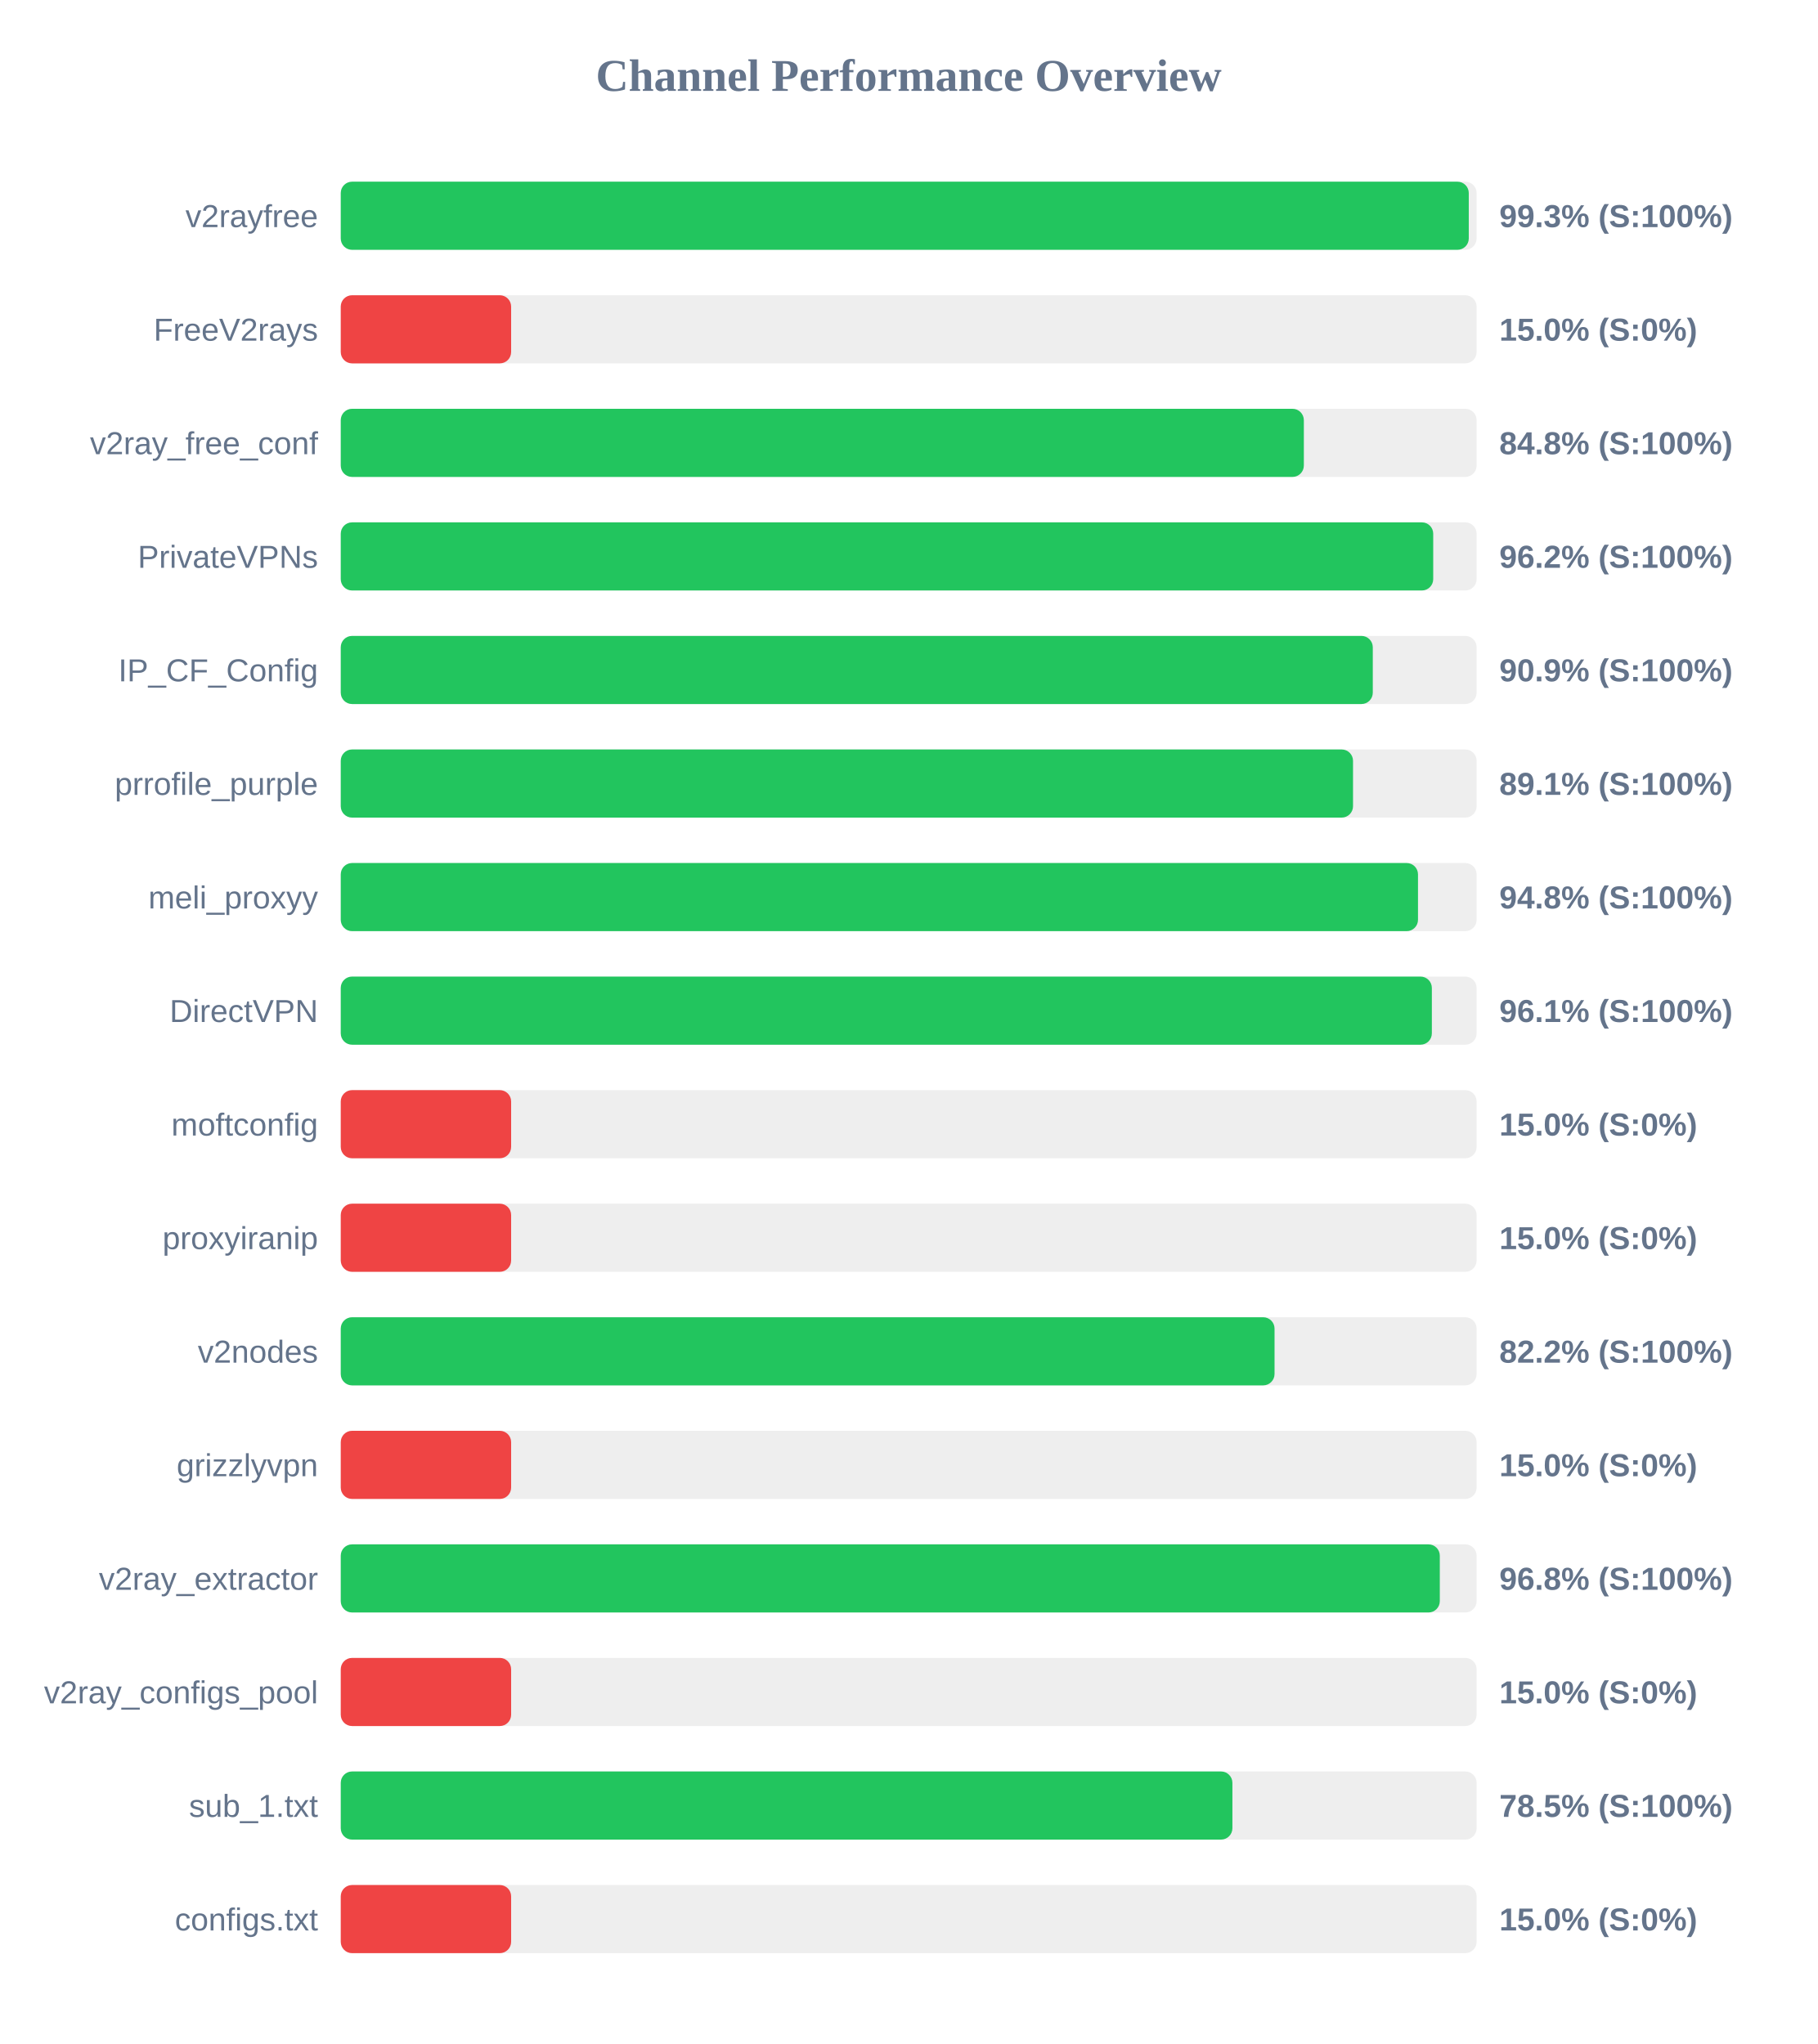
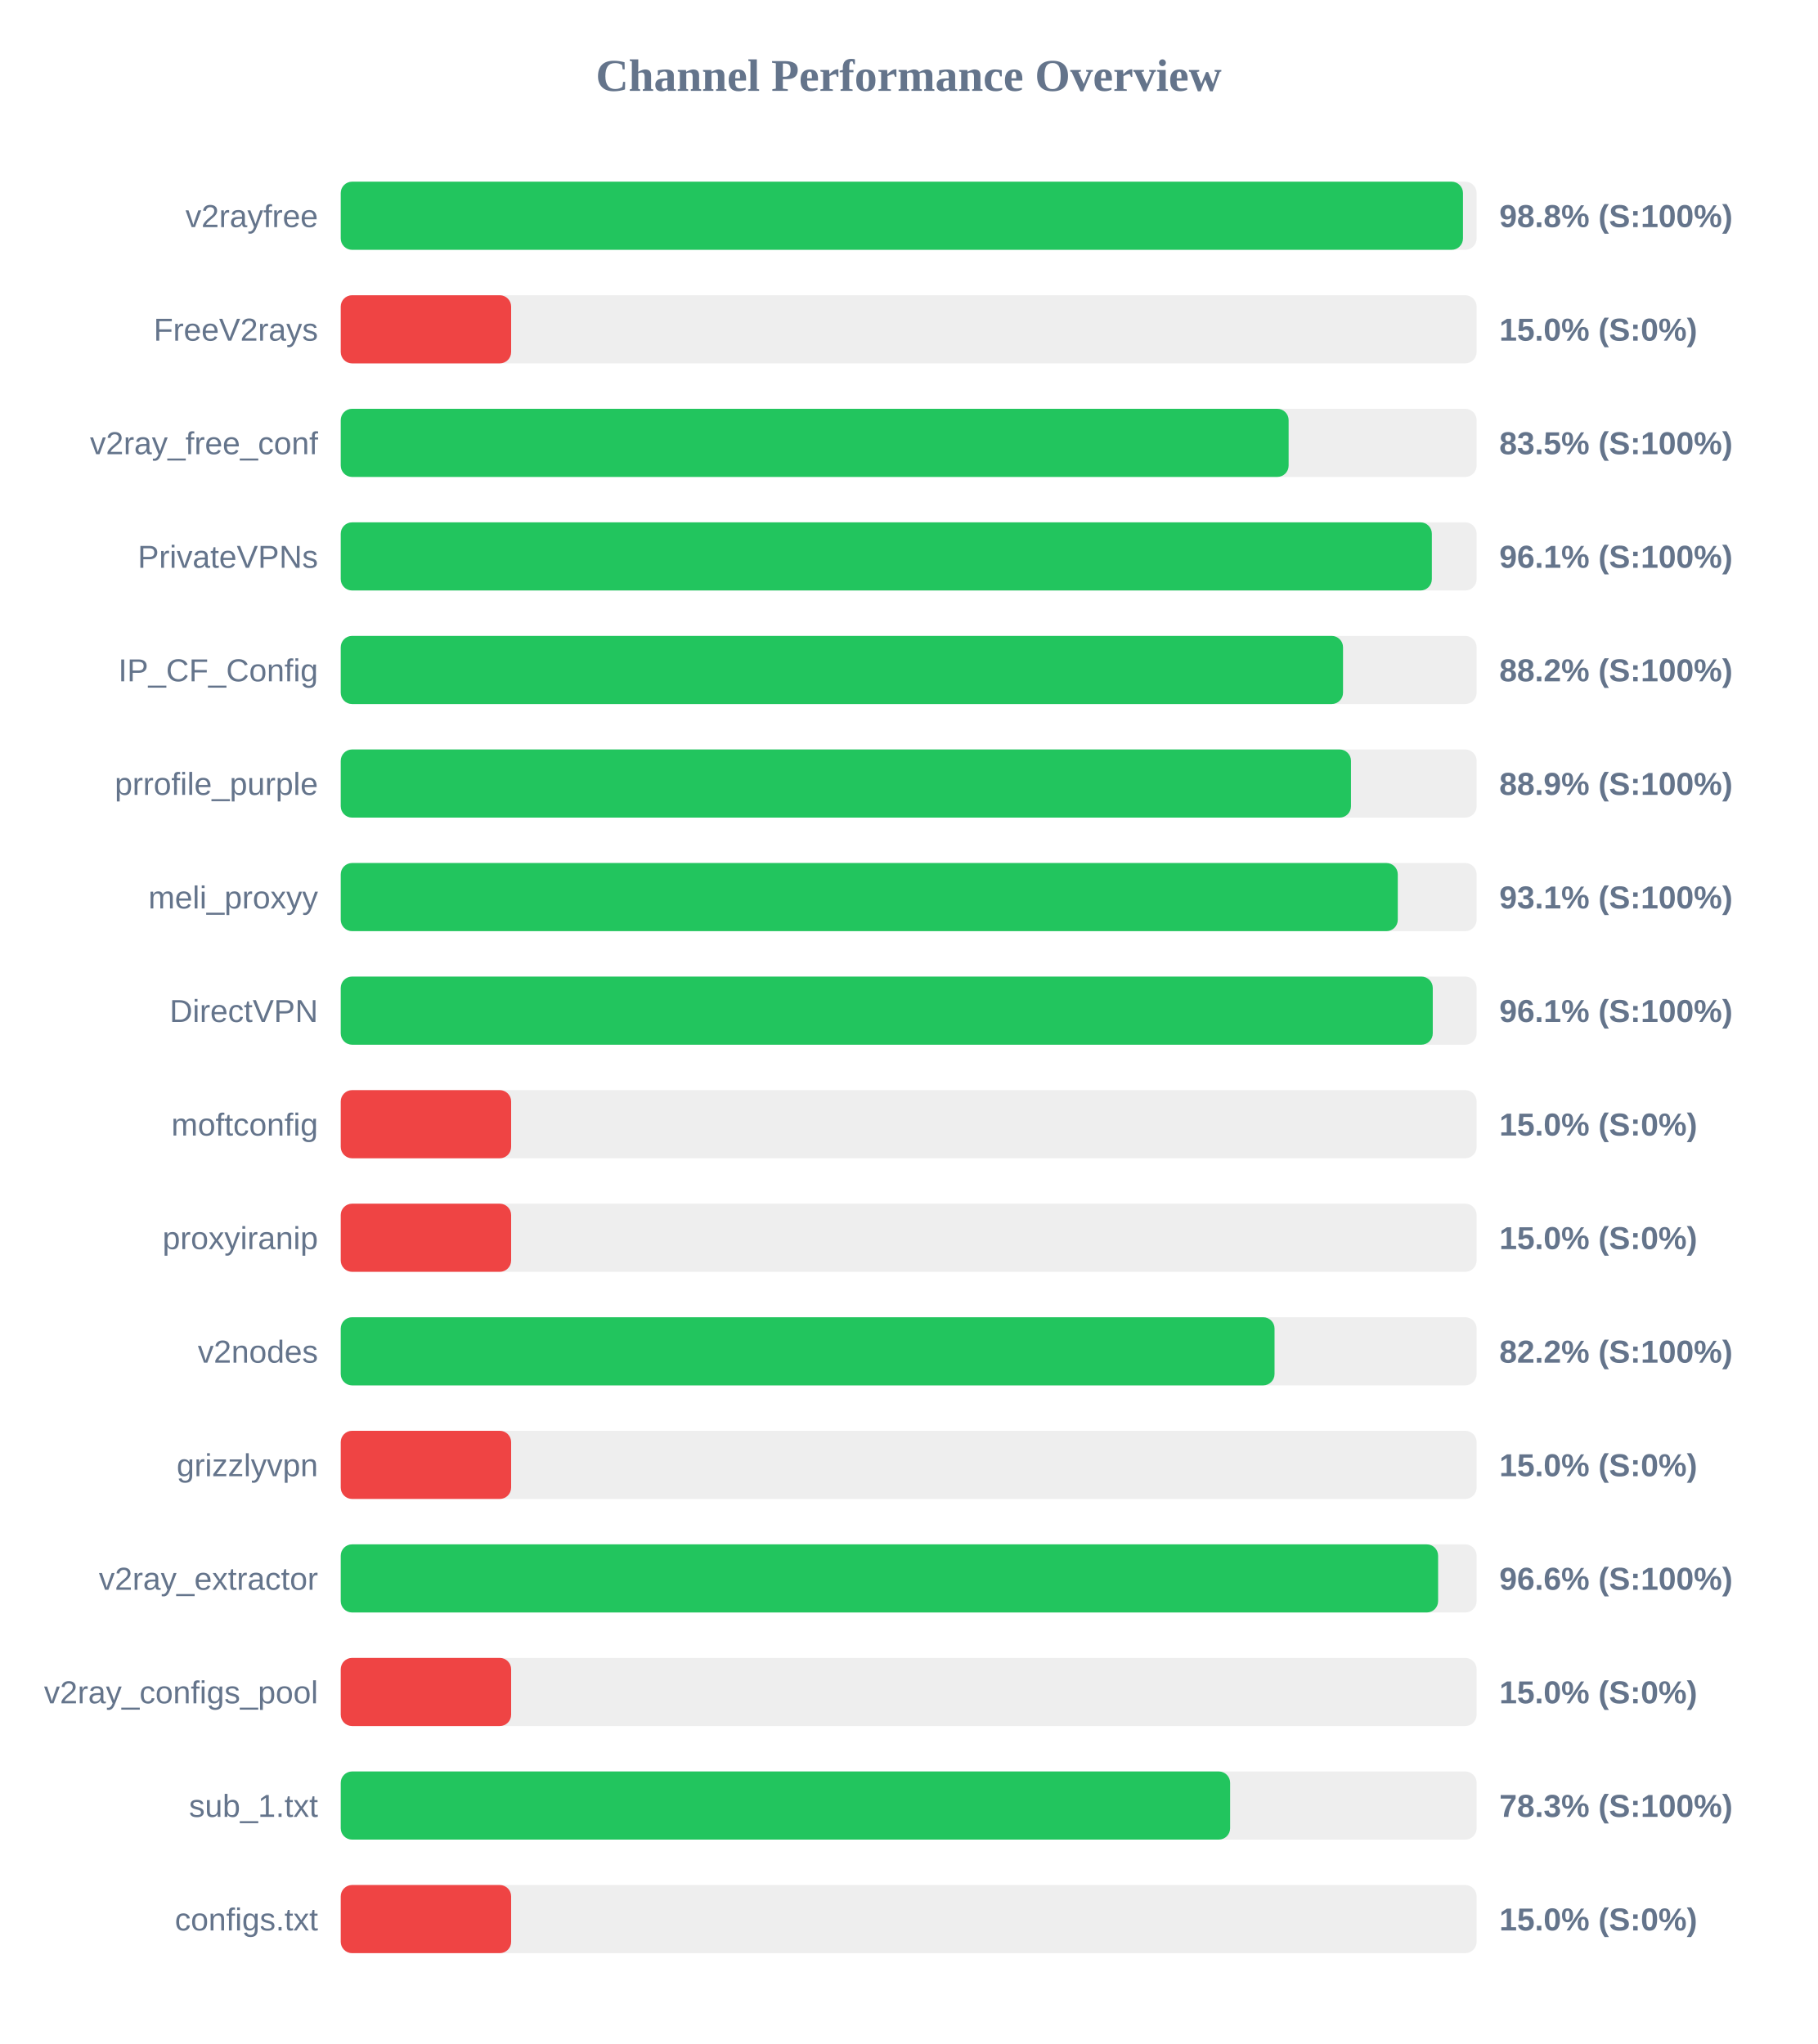
<svg xmlns="http://www.w3.org/2000/svg" width="800" height="900" version="1.1">
  <style>
        .row { font: 14px Arial; fill: #64748b; }
        .score { font: bold 14px Arial; fill: #64748b; }
    </style>
  <text x="400" y="40" text-anchor="middle" font-size="20px" font-weight="bold" fill="#64748b">Channel Performance Overview</text>
  <rect x="150" y="80" width="500" height="30" fill="#eee" rx="5" />
-   <rect x="150" y="80" width="496.55" height="30" fill="#22c55e" rx="5" />
+   <rect x="150" y="80" width="494.0" height="30" fill="#22c55e" rx="5" />
  <text x="140" y="100" text-anchor="end" class="row">v2rayfree</text>
-   <text x="660" y="100" text-anchor="start" class="score">99.3% (S:100%)</text>
+   <text x="660" y="100" text-anchor="start" class="score">98.8% (S:100%)</text>
  <rect x="150" y="130" width="500" height="30" fill="#eee" rx="5" />
  <rect x="150" y="130" width="75.0" height="30" fill="#ef4444" rx="5" />
  <text x="140" y="150" text-anchor="end" class="row">FreeV2rays</text>
  <text x="660" y="150" text-anchor="start" class="score">15.0% (S:0%)</text>
  <rect x="150" y="180" width="500" height="30" fill="#eee" rx="5" />
-   <rect x="150" y="180" width="423.95" height="30" fill="#22c55e" rx="5" />
+   <rect x="150" y="180" width="417.25" height="30" fill="#22c55e" rx="5" />
  <text x="140" y="200" text-anchor="end" class="row">v2ray_free_conf</text>
-   <text x="660" y="200" text-anchor="start" class="score">84.8% (S:100%)</text>
+   <text x="660" y="200" text-anchor="start" class="score">83.5% (S:100%)</text>
  <rect x="150" y="230" width="500" height="30" fill="#eee" rx="5" />
-   <rect x="150" y="230" width="480.9" height="30" fill="#22c55e" rx="5" />
+   <rect x="150" y="230" width="480.3" height="30" fill="#22c55e" rx="5" />
  <text x="140" y="250" text-anchor="end" class="row">PrivateVPNs</text>
-   <text x="660" y="250" text-anchor="start" class="score">96.2% (S:100%)</text>
+   <text x="660" y="250" text-anchor="start" class="score">96.1% (S:100%)</text>
  <rect x="150" y="280" width="500" height="30" fill="#eee" rx="5" />
-   <rect x="150" y="280" width="454.3" height="30" fill="#22c55e" rx="5" />
+   <rect x="150" y="280" width="441.2" height="30" fill="#22c55e" rx="5" />
  <text x="140" y="300" text-anchor="end" class="row">IP_CF_Config</text>
-   <text x="660" y="300" text-anchor="start" class="score">90.9% (S:100%)</text>
+   <text x="660" y="300" text-anchor="start" class="score">88.2% (S:100%)</text>
  <rect x="150" y="330" width="500" height="30" fill="#eee" rx="5" />
-   <rect x="150" y="330" width="445.6" height="30" fill="#22c55e" rx="5" />
+   <rect x="150" y="330" width="444.7" height="30" fill="#22c55e" rx="5" />
  <text x="140" y="350" text-anchor="end" class="row">prrofile_purple</text>
-   <text x="660" y="350" text-anchor="start" class="score">89.1% (S:100%)</text>
+   <text x="660" y="350" text-anchor="start" class="score">88.9% (S:100%)</text>
  <rect x="150" y="380" width="500" height="30" fill="#eee" rx="5" />
-   <rect x="150" y="380" width="474.2" height="30" fill="#22c55e" rx="5" />
+   <rect x="150" y="380" width="465.3" height="30" fill="#22c55e" rx="5" />
  <text x="140" y="400" text-anchor="end" class="row">meli_proxyy</text>
-   <text x="660" y="400" text-anchor="start" class="score">94.8% (S:100%)</text>
+   <text x="660" y="400" text-anchor="start" class="score">93.1% (S:100%)</text>
  <rect x="150" y="430" width="500" height="30" fill="#eee" rx="5" />
-   <rect x="150" y="430" width="480.3" height="30" fill="#22c55e" rx="5" />
+   <rect x="150" y="430" width="480.7" height="30" fill="#22c55e" rx="5" />
  <text x="140" y="450" text-anchor="end" class="row">DirectVPN</text>
  <text x="660" y="450" text-anchor="start" class="score">96.1% (S:100%)</text>
  <rect x="150" y="480" width="500" height="30" fill="#eee" rx="5" />
  <rect x="150" y="480" width="75.0" height="30" fill="#ef4444" rx="5" />
  <text x="140" y="500" text-anchor="end" class="row">moftconfig</text>
  <text x="660" y="500" text-anchor="start" class="score">15.0% (S:0%)</text>
  <rect x="150" y="530" width="500" height="30" fill="#eee" rx="5" />
  <rect x="150" y="530" width="75.0" height="30" fill="#ef4444" rx="5" />
  <text x="140" y="550" text-anchor="end" class="row">proxyiranip</text>
  <text x="660" y="550" text-anchor="start" class="score">15.0% (S:0%)</text>
  <rect x="150" y="580" width="500" height="30" fill="#eee" rx="5" />
  <rect x="150" y="580" width="411.05" height="30" fill="#22c55e" rx="5" />
  <text x="140" y="600" text-anchor="end" class="row">v2nodes</text>
  <text x="660" y="600" text-anchor="start" class="score">82.2% (S:100%)</text>
  <rect x="150" y="630" width="500" height="30" fill="#eee" rx="5" />
  <rect x="150" y="630" width="75.0" height="30" fill="#ef4444" rx="5" />
  <text x="140" y="650" text-anchor="end" class="row">grizzlyvpn</text>
  <text x="660" y="650" text-anchor="start" class="score">15.0% (S:0%)</text>
  <rect x="150" y="680" width="500" height="30" fill="#eee" rx="5" />
-   <rect x="150" y="680" width="483.8" height="30" fill="#22c55e" rx="5" />
+   <rect x="150" y="680" width="483.05" height="30" fill="#22c55e" rx="5" />
  <text x="140" y="700" text-anchor="end" class="row">v2ray_extractor</text>
-   <text x="660" y="700" text-anchor="start" class="score">96.8% (S:100%)</text>
+   <text x="660" y="700" text-anchor="start" class="score">96.6% (S:100%)</text>
  <rect x="150" y="730" width="500" height="30" fill="#eee" rx="5" />
  <rect x="150" y="730" width="75.0" height="30" fill="#ef4444" rx="5" />
  <text x="140" y="750" text-anchor="end" class="row">v2ray_configs_pool</text>
  <text x="660" y="750" text-anchor="start" class="score">15.0% (S:0%)</text>
  <rect x="150" y="780" width="500" height="30" fill="#eee" rx="5" />
-   <rect x="150" y="780" width="392.5" height="30" fill="#22c55e" rx="5" />
+   <rect x="150" y="780" width="391.5" height="30" fill="#22c55e" rx="5" />
  <text x="140" y="800" text-anchor="end" class="row">sub_1.txt</text>
-   <text x="660" y="800" text-anchor="start" class="score">78.5% (S:100%)</text>
+   <text x="660" y="800" text-anchor="start" class="score">78.3% (S:100%)</text>
  <rect x="150" y="830" width="500" height="30" fill="#eee" rx="5" />
  <rect x="150" y="830" width="75.0" height="30" fill="#ef4444" rx="5" />
  <text x="140" y="850" text-anchor="end" class="row">configs.txt</text>
  <text x="660" y="850" text-anchor="start" class="score">15.0% (S:0%)</text>
</svg>
